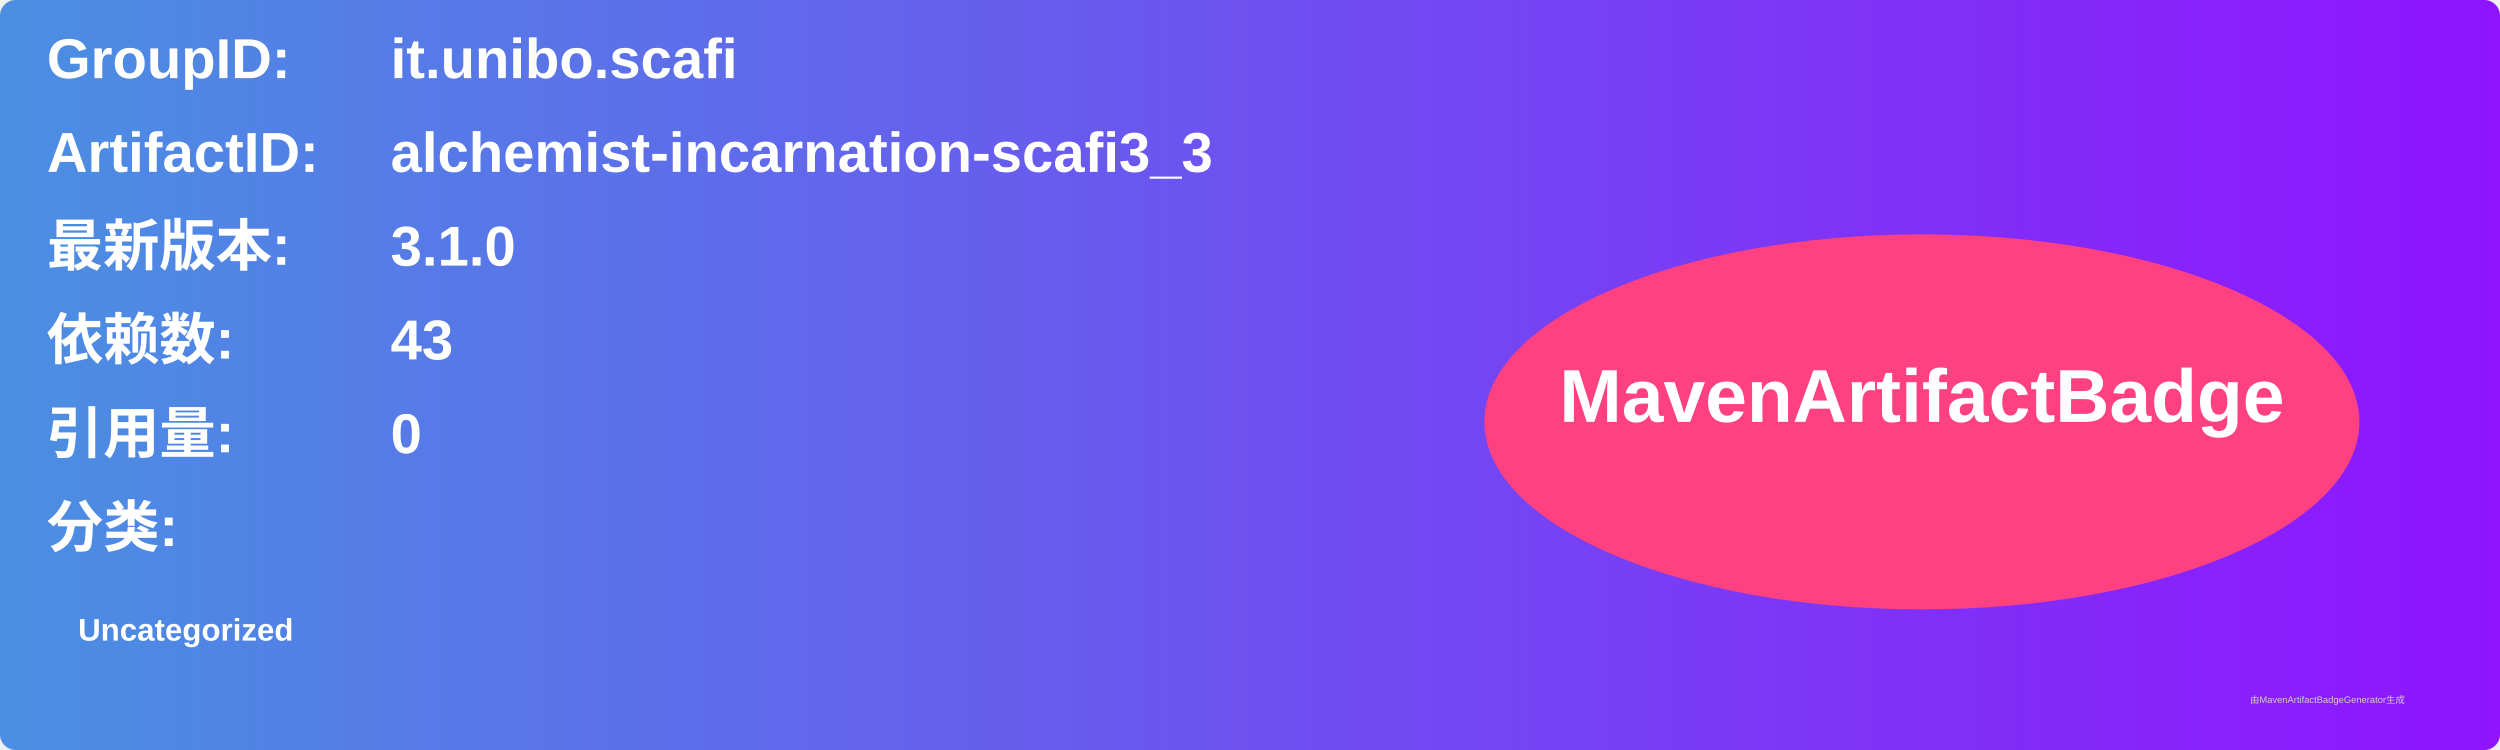
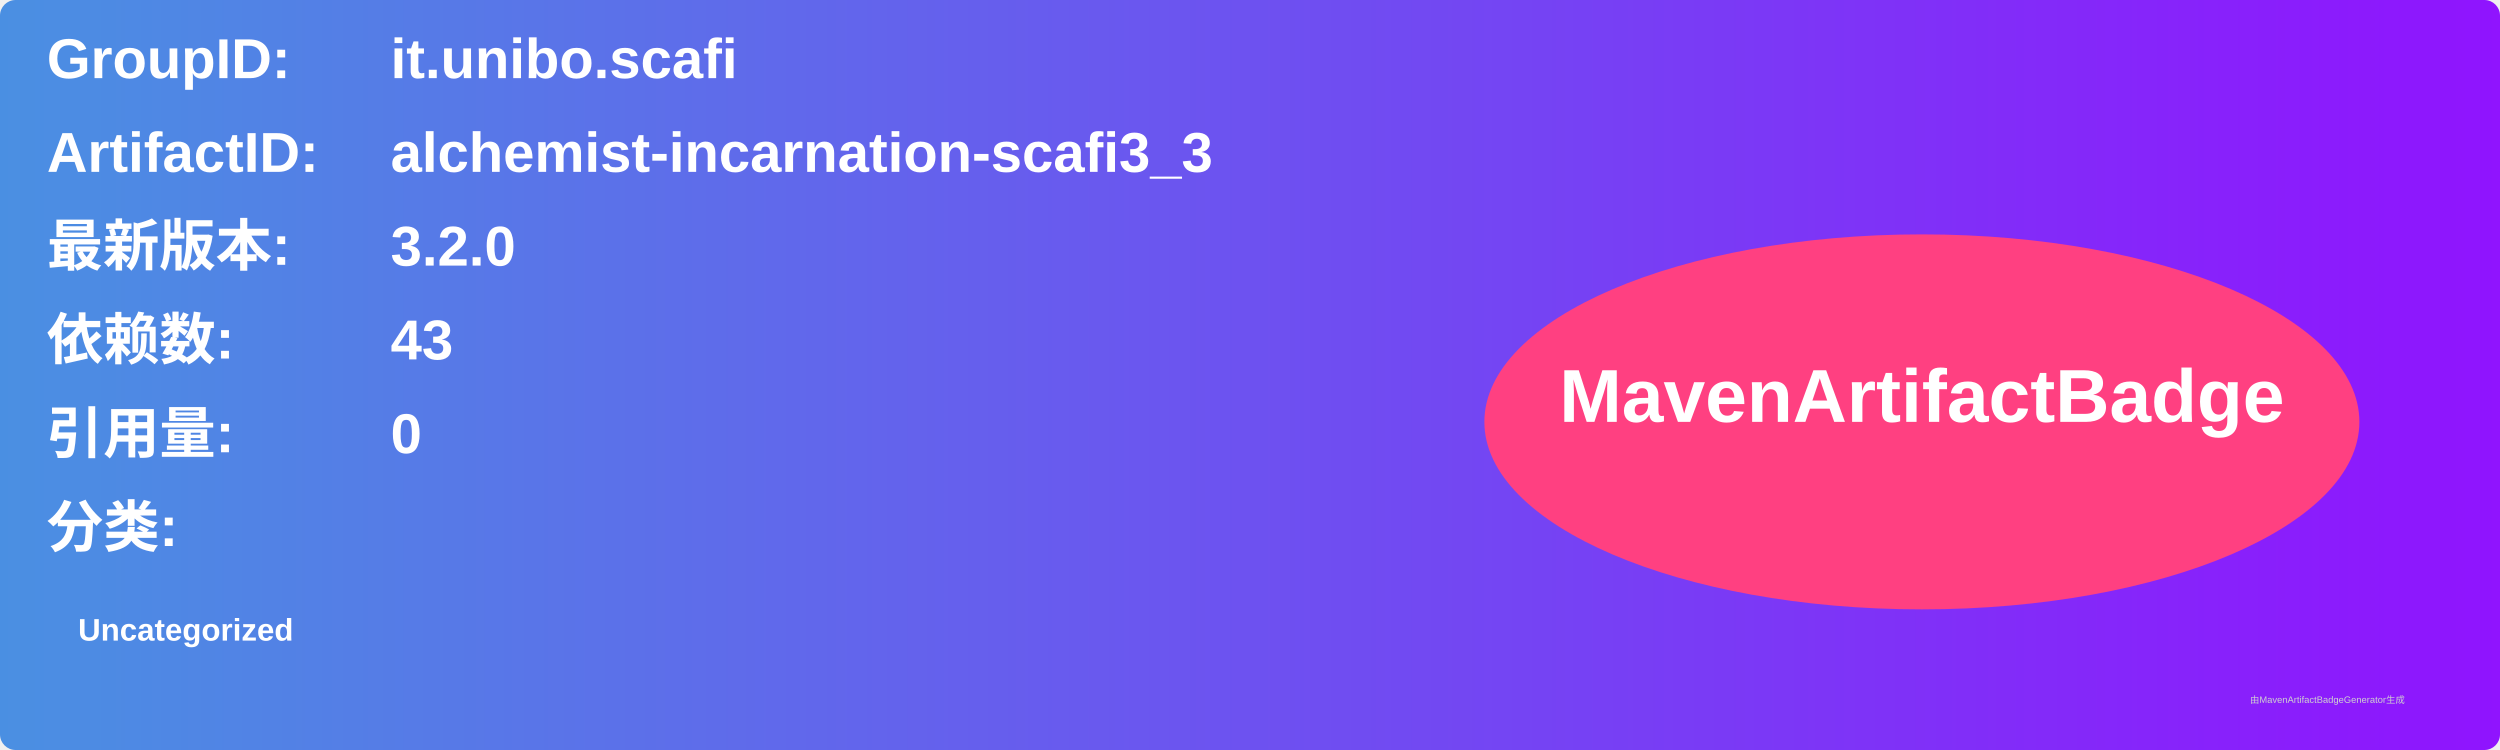
<svg xmlns="http://www.w3.org/2000/svg" width="800" height="240" viewBox="0 0 800 240">
  <linearGradient id="grad" x1="0%" y1="0%" x2="100%" y2="0%">
    <stop offset="0%" stop-color="#4a90e2" />
    <stop offset="100%" stop-color="#9013fe" />
  </linearGradient>
  <rect width="100%" height="100%" rx="5" ry="5" fill="url(#grad)" />
  <g transform="translate(15, 15)">
    <text x="0" y="10" font-family="Arial" font-size="18" fill="white" font-weight="bold" width="260">GroupID:</text>
    <text x="110" y="10" font-family="Arial" font-size="18" fill="white" font-weight="bold" width="460">it.unibo.scafi</text>
    <text x="0" y="40" font-family="Arial" font-size="18" fill="white" font-weight="bold" width="260">ArtifactID:</text>
    <text x="110" y="40" font-family="Arial" font-size="18" fill="white" font-weight="bold" width="460">alchemist-incarnation-scafi3_3</text>
    <text x="0" y="70" font-family="Arial" font-size="18" fill="white" font-weight="bold">最新版本:</text>
    <text x="110" y="70" font-family="Arial" font-size="18" fill="white" font-weight="bold">
-       <tspan font-weight="bold">3.1.0</tspan>
+       <tspan font-weight="bold">3.2.0</tspan>
    </text>
    <text x="0" y="100" font-family="Arial" font-size="18" fill="white" font-weight="bold">依赖数: </text>
    <text x="110" y="100" font-family="Arial" font-size="18" fill="white">
      <tspan font-weight="bold">43</tspan>
    </text>
    <text x="0" y="130" font-family="Arial" font-size="18" fill="white" font-weight="bold">引用量: </text>
    <text x="110" y="130" font-family="Arial" font-size="18" fill="white">
      <tspan font-weight="bold">0</tspan>
    </text>
    <text x="0" y="160" font-family="Arial" font-size="18" fill="white" font-weight="bold">分类:</text>
    <text x="10" y="190" font-family="Arial" font-size="10" fill="white">
      <tspan font-weight="bold">Uncategorized</tspan>
    </text>
    <ellipse cx="600" cy="120" rx="140" ry="60" fill="#ff4081" />
    <text x="600" y="120" text-anchor="middle" font-family="Arial" font-size="24" fill="white" font-weight="bold">MavenArtifactBadge</text>
  </g>
  <text x="720" y="225" font-family="Arial" font-size="3" fill="#d0d0d0">由MavenArtifactBadgeGenerator生成</text>
</svg>
